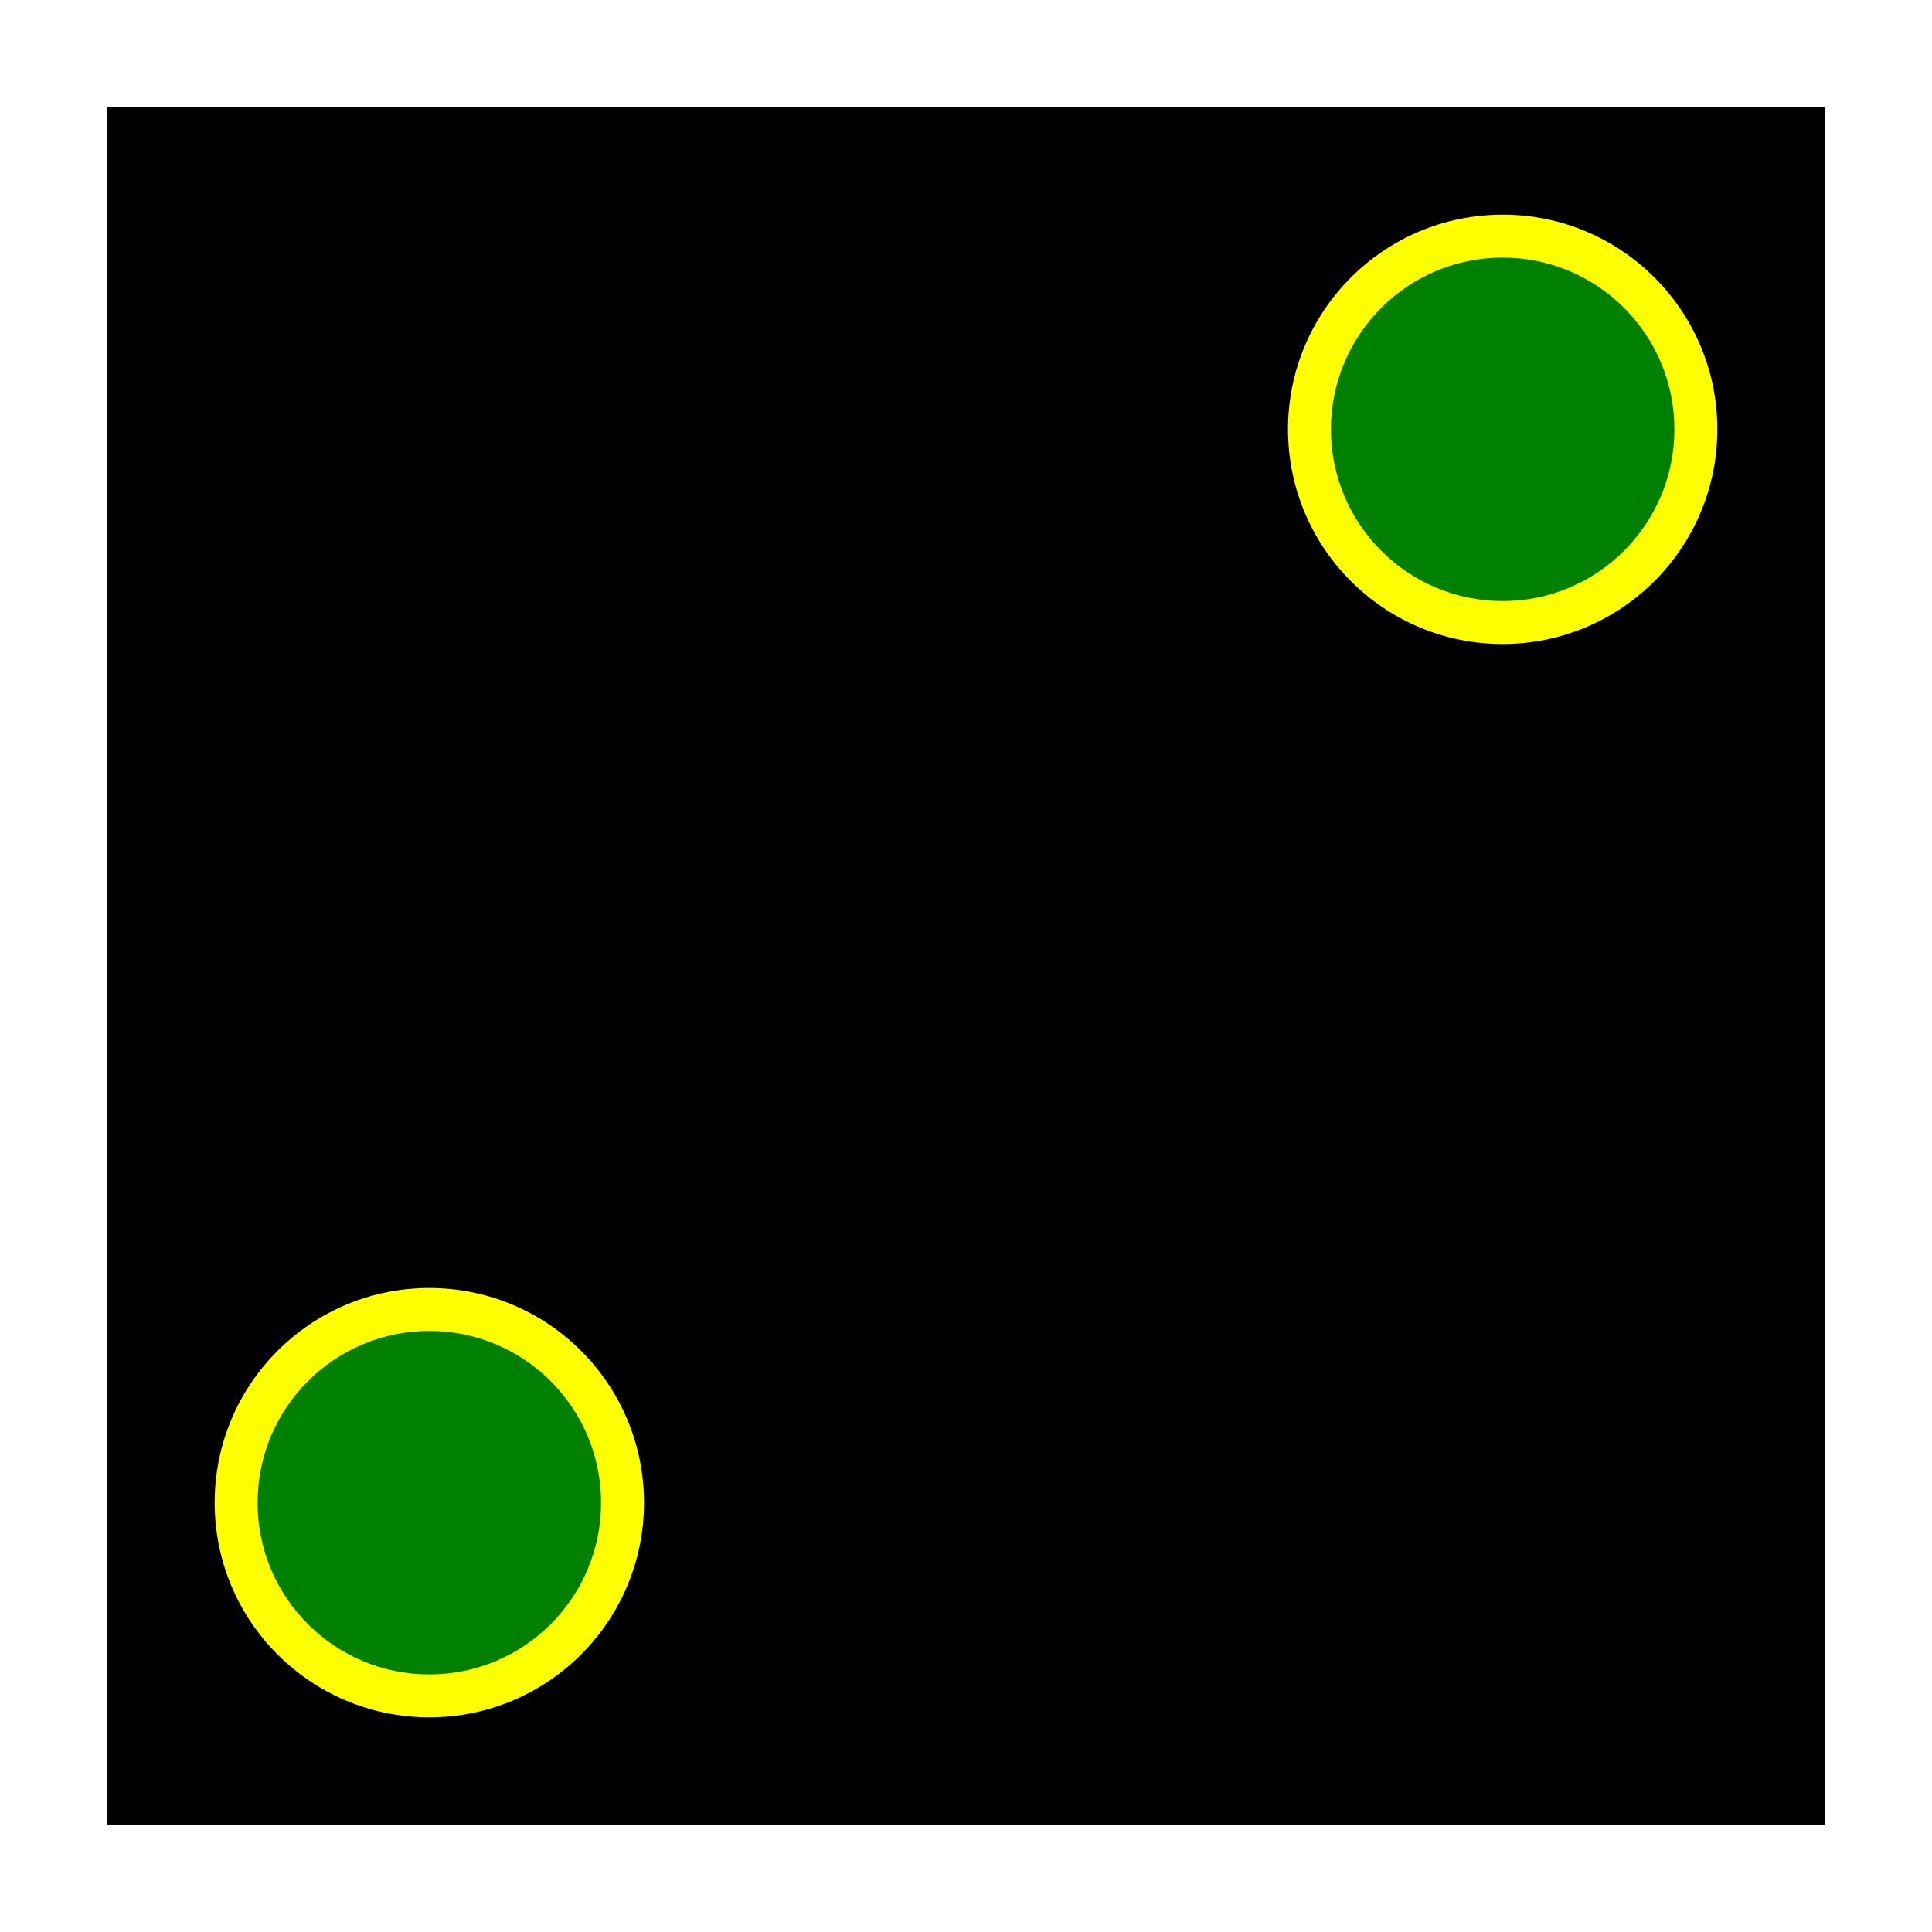
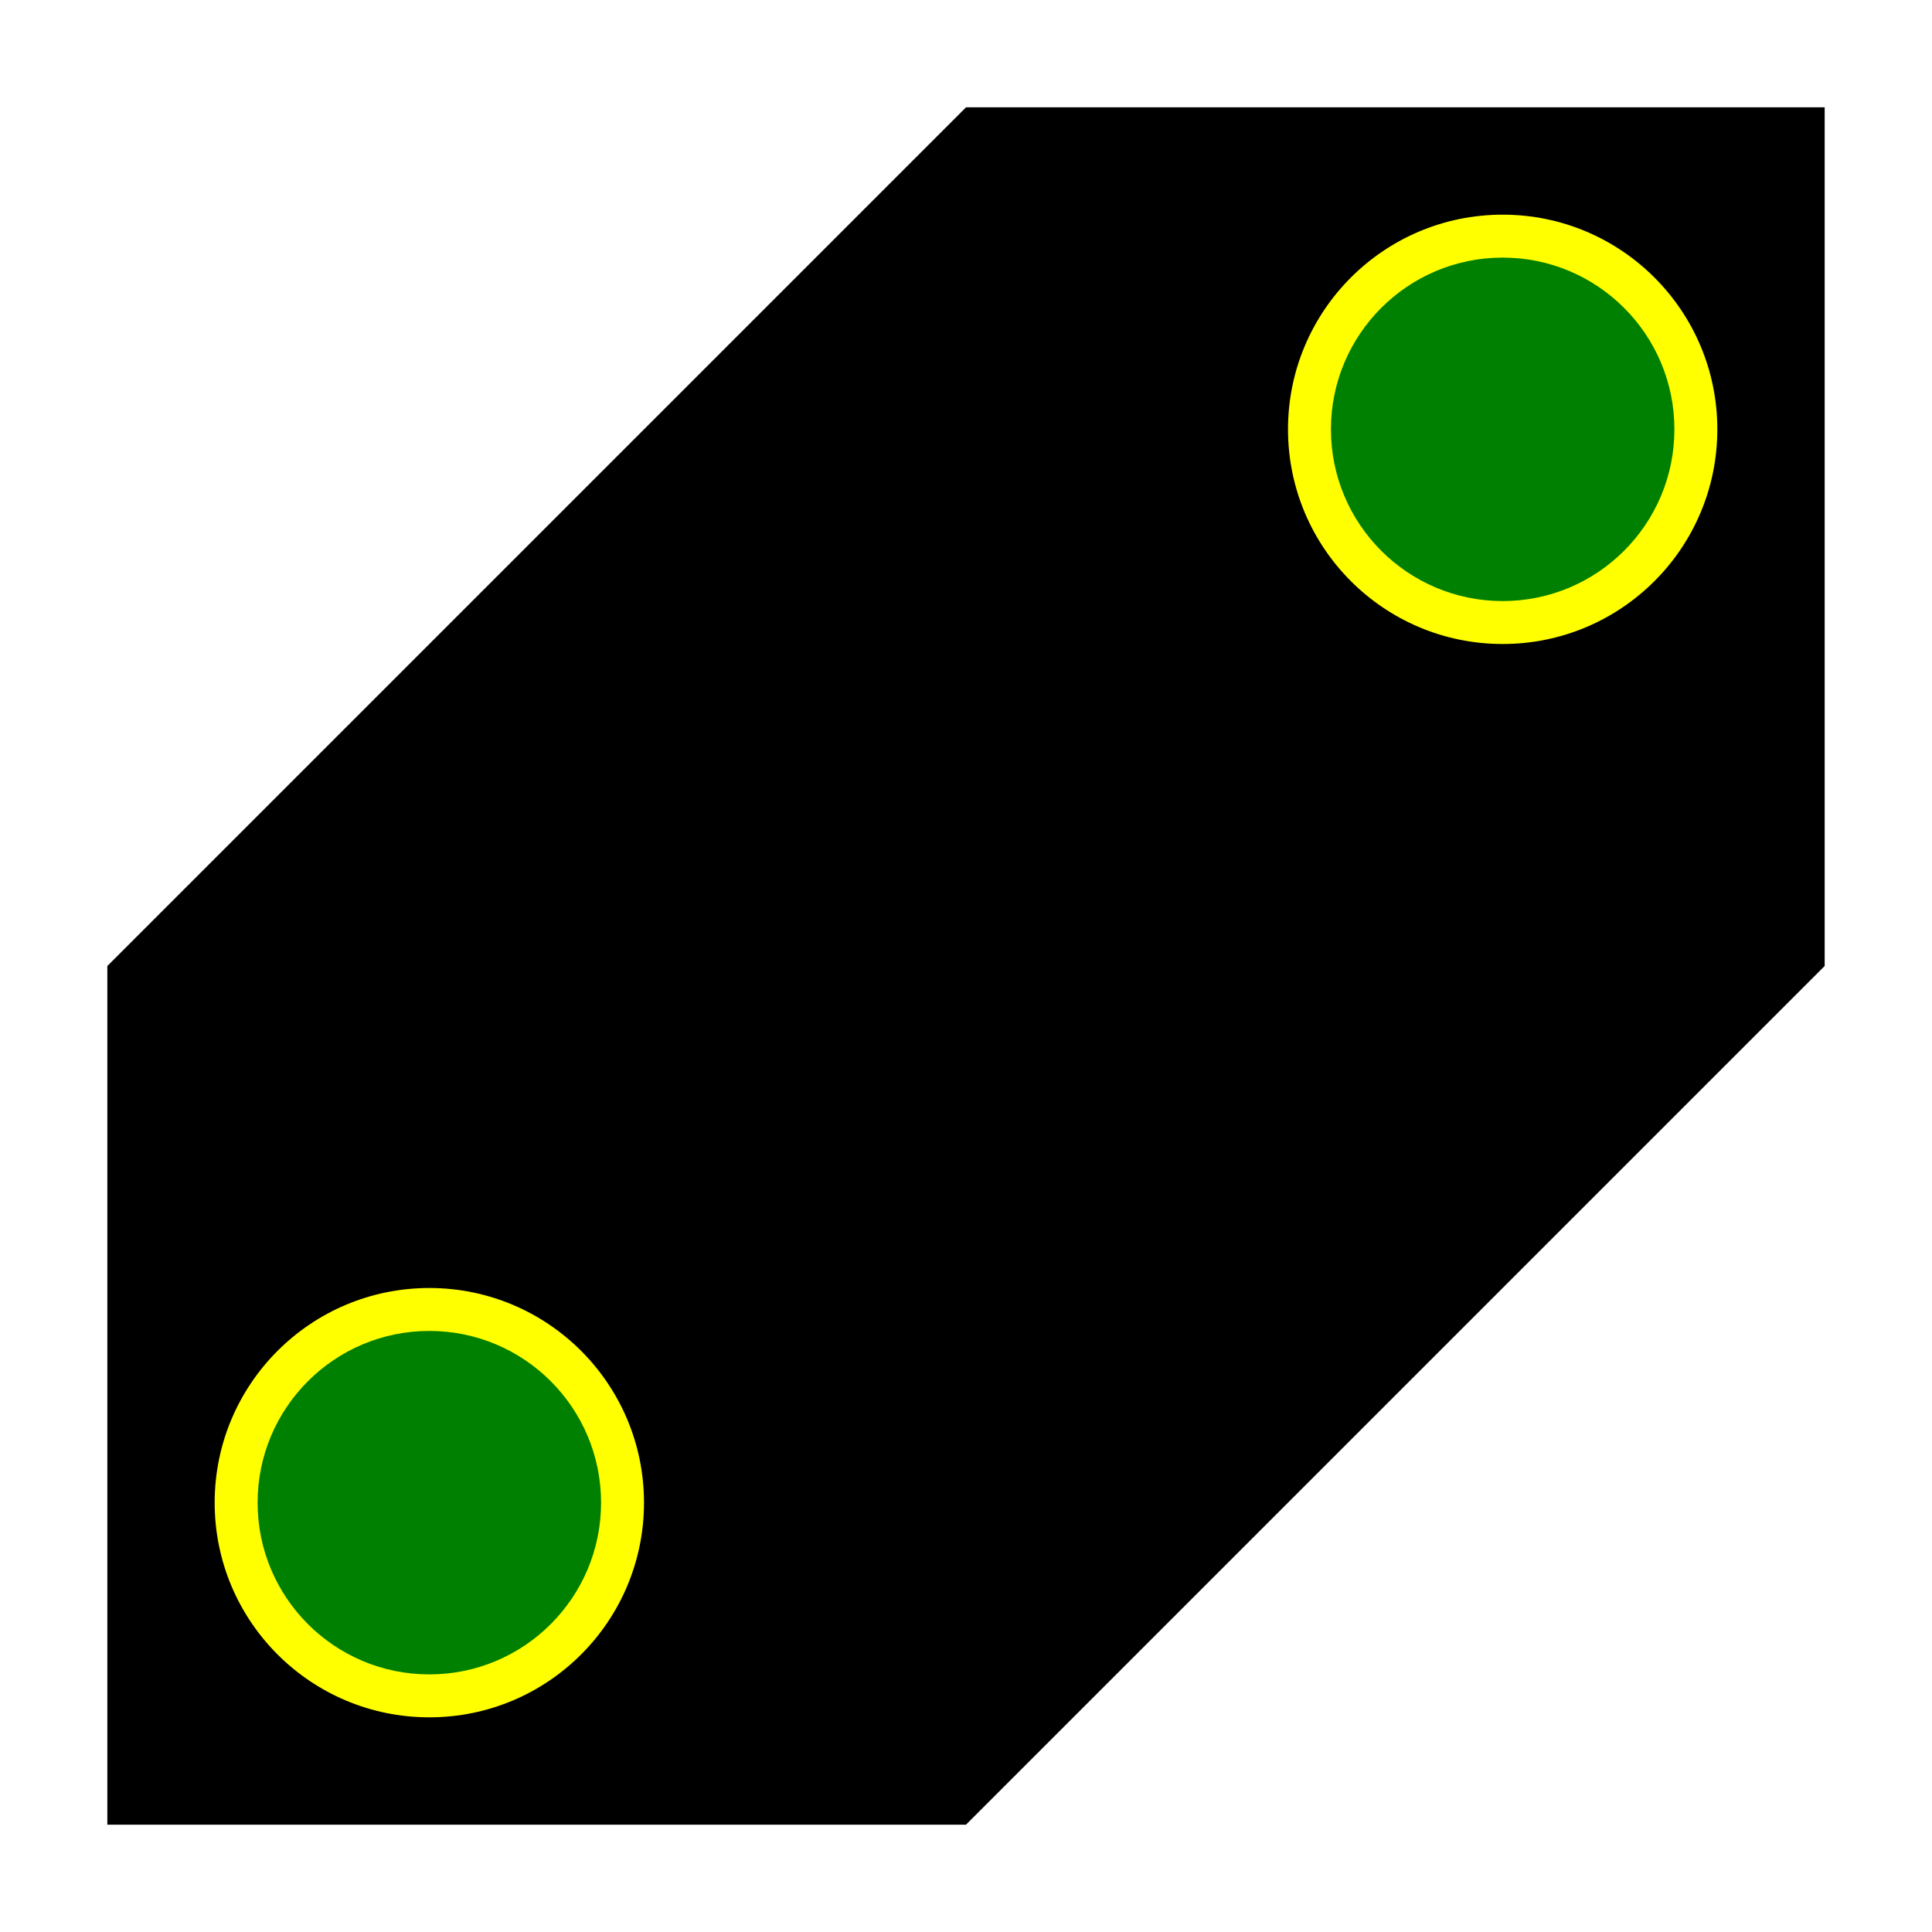
<svg xmlns="http://www.w3.org/2000/svg" viewBox="-450.0 -450.0 900.0 900.0">
  <g transform="scale(1, -1)">
-     <path d="M -400,400 L 400,400 L 400,-400 L -400,-400 Z" fill="#000000" stroke="none" stroke-width="0" />
+     <path d="M -400,-400 L -400,0 L 0,400 L 400,400 L 400,0 L 0,-400 Z" fill="#000000" stroke="none" stroke-width="0" />
    <path d="m -100, 0 a 100,100 0 1,0 200,0 a 100,100 0 1,0 -200,0" transform="translate(250.0, 250.0)" fill="yellow" />
    <path d="m -80, 0 a 80,80 0 1,0 160,0 a 80,80 0 1,0 -160,0" transform="translate(250.0, 250.0)" fill="green" />
    <path d="m -100, 0 a 100,100 0 1,0 200,0 a 100,100 0 1,0 -200,0" transform="translate(-250.0, -250.0)" fill="yellow" />
    <path d="m -80, 0 a 80,80 0 1,0 160,0 a 80,80 0 1,0 -160,0" transform="translate(-250.0, -250.0)" fill="green" />
  </g>
</svg>
